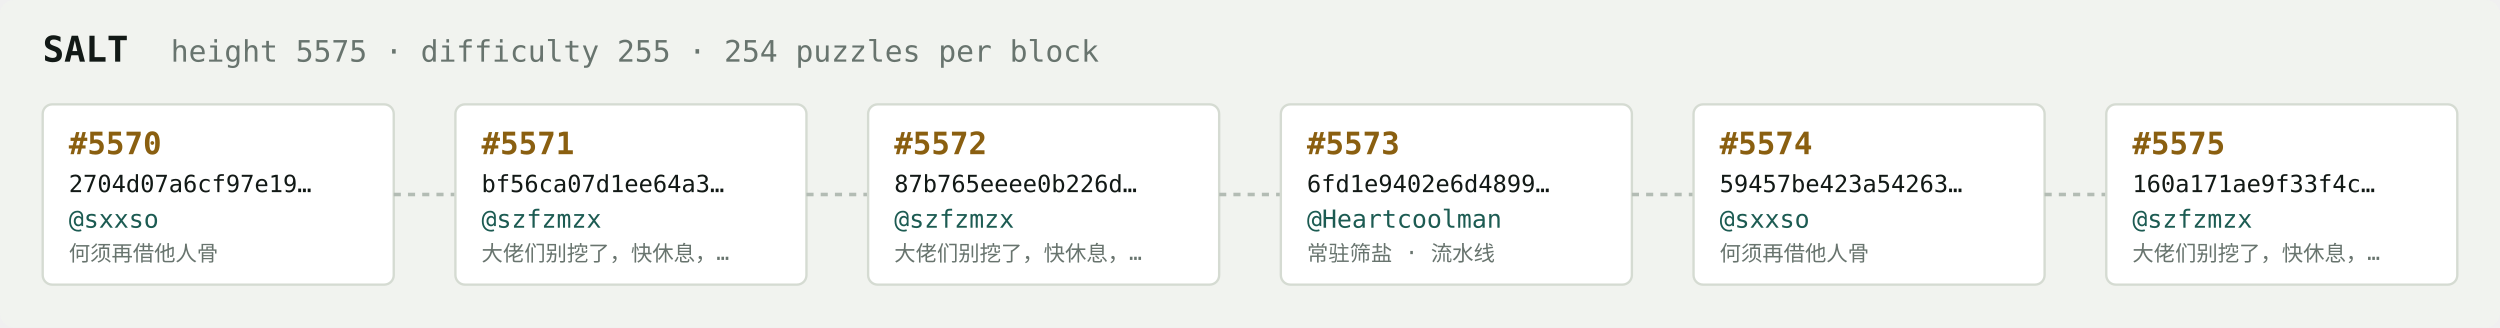
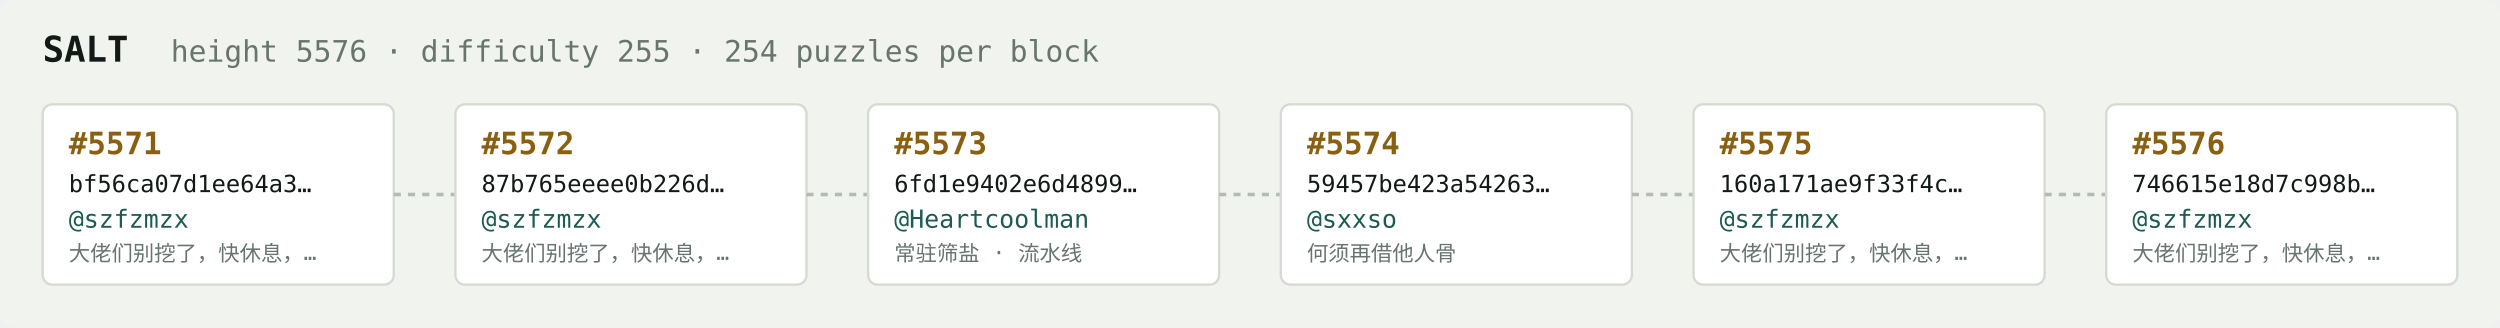
<svg xmlns="http://www.w3.org/2000/svg" width="1054" height="138" viewBox="0 0 1054 138" font-family="ui-monospace,SFMono-Regular,Menlo,monospace">
  <rect fill="#f1f3ef" width="1054" height="138" rx="6" />
  <text x="18" y="26" fill="#121916" font-size="15" font-weight="700">SALT</text>
-   <text x="72" y="26" fill="#68746e" font-size="12.5">height 5575 · difficulty 255 · 254 puzzles per block</text>
+   <text x="72" y="26" fill="#68746e" font-size="12.5">height 5576 · difficulty 255 · 254 puzzles per block</text>
  <rect x="18" y="44" width="148" height="76" rx="4" fill="#ffffff" stroke="#d5dbd2" stroke-width="1" />
-   <text x="29" y="65" fill="#8a5f10" font-size="13" font-weight="700">#5570</text>
-   <text x="29" y="81" fill="#121916" font-size="10">2704d07a6cf97e19…</text>
-   <text x="29" y="96" fill="#1c5b52" font-size="10.5">@sxxso</text>
-   <text x="29" y="110" fill="#68746e" font-size="9">何须再借他人骨</text>
+   <text x="29" y="65" fill="#8a5f10" font-size="13" font-weight="700">#5571</text>
+   <text x="29" y="81" fill="#121916" font-size="10">bf56ca07d1ee64a3…</text>
+   <text x="29" y="96" fill="#1c5b52" font-size="10.5">@szfzmzx</text>
+   <text x="29" y="110" fill="#68746e" font-size="9">大佬们别挖了，快休息，…</text>
  <line x1="166" y1="82.0" x2="192" y2="82.0" stroke="#b3bcb4" stroke-width="1.5" stroke-dasharray="3 3" />
  <rect x="192" y="44" width="148" height="76" rx="4" fill="#ffffff" stroke="#d5dbd2" stroke-width="1" />
-   <text x="203" y="65" fill="#8a5f10" font-size="13" font-weight="700">#5571</text>
-   <text x="203" y="81" fill="#121916" font-size="10">bf56ca07d1ee64a3…</text>
+   <text x="203" y="65" fill="#8a5f10" font-size="13" font-weight="700">#5572</text>
+   <text x="203" y="81" fill="#121916" font-size="10">87b765eeee0b226d…</text>
  <text x="203" y="96" fill="#1c5b52" font-size="10.5">@szfzmzx</text>
  <text x="203" y="110" fill="#68746e" font-size="9">大佬们别挖了，快休息，…</text>
  <line x1="340" y1="82.0" x2="366" y2="82.0" stroke="#b3bcb4" stroke-width="1.5" stroke-dasharray="3 3" />
  <rect x="366" y="44" width="148" height="76" rx="4" fill="#ffffff" stroke="#d5dbd2" stroke-width="1" />
-   <text x="377" y="65" fill="#8a5f10" font-size="13" font-weight="700">#5572</text>
-   <text x="377" y="81" fill="#121916" font-size="10">87b765eeee0b226d…</text>
-   <text x="377" y="96" fill="#1c5b52" font-size="10.5">@szfzmzx</text>
-   <text x="377" y="110" fill="#68746e" font-size="9">大佬们别挖了，快休息，…</text>
+   <text x="377" y="65" fill="#8a5f10" font-size="13" font-weight="700">#5573</text>
+   <text x="377" y="81" fill="#121916" font-size="10">6fd1e9402e6d4899…</text>
+   <text x="377" y="96" fill="#1c5b52" font-size="10.5">@Heartcoolman</text>
+   <text x="377" y="110" fill="#68746e" font-size="9">常驻筛盐 · 流水线</text>
  <line x1="514" y1="82.0" x2="540" y2="82.0" stroke="#b3bcb4" stroke-width="1.5" stroke-dasharray="3 3" />
  <rect x="540" y="44" width="148" height="76" rx="4" fill="#ffffff" stroke="#d5dbd2" stroke-width="1" />
-   <text x="551" y="65" fill="#8a5f10" font-size="13" font-weight="700">#5573</text>
-   <text x="551" y="81" fill="#121916" font-size="10">6fd1e9402e6d4899…</text>
-   <text x="551" y="96" fill="#1c5b52" font-size="10.5">@Heartcoolman</text>
-   <text x="551" y="110" fill="#68746e" font-size="9">常驻筛盐 · 流水线</text>
+   <text x="551" y="65" fill="#8a5f10" font-size="13" font-weight="700">#5574</text>
+   <text x="551" y="81" fill="#121916" font-size="10">59457be423a54263…</text>
+   <text x="551" y="96" fill="#1c5b52" font-size="10.5">@sxxso</text>
+   <text x="551" y="110" fill="#68746e" font-size="9">何须再借他人骨</text>
  <line x1="688" y1="82.0" x2="714" y2="82.0" stroke="#b3bcb4" stroke-width="1.5" stroke-dasharray="3 3" />
  <rect x="714" y="44" width="148" height="76" rx="4" fill="#ffffff" stroke="#d5dbd2" stroke-width="1" />
-   <text x="725" y="65" fill="#8a5f10" font-size="13" font-weight="700">#5574</text>
-   <text x="725" y="81" fill="#121916" font-size="10">59457be423a54263…</text>
-   <text x="725" y="96" fill="#1c5b52" font-size="10.5">@sxxso</text>
-   <text x="725" y="110" fill="#68746e" font-size="9">何须再借他人骨</text>
+   <text x="725" y="65" fill="#8a5f10" font-size="13" font-weight="700">#5575</text>
+   <text x="725" y="81" fill="#121916" font-size="10">160a171ae9f33f4c…</text>
+   <text x="725" y="96" fill="#1c5b52" font-size="10.5">@szfzmzx</text>
+   <text x="725" y="110" fill="#68746e" font-size="9">大佬们别挖了，快休息，…</text>
  <line x1="862" y1="82.0" x2="888" y2="82.0" stroke="#b3bcb4" stroke-width="1.5" stroke-dasharray="3 3" />
  <rect x="888" y="44" width="148" height="76" rx="4" fill="#ffffff" stroke="#d5dbd2" stroke-width="1" />
-   <text x="899" y="65" fill="#8a5f10" font-size="13" font-weight="700">#5575</text>
-   <text x="899" y="81" fill="#121916" font-size="10">160a171ae9f33f4c…</text>
+   <text x="899" y="65" fill="#8a5f10" font-size="13" font-weight="700">#5576</text>
+   <text x="899" y="81" fill="#121916" font-size="10">746615e18d7c998b…</text>
  <text x="899" y="96" fill="#1c5b52" font-size="10.5">@szfzmzx</text>
  <text x="899" y="110" fill="#68746e" font-size="9">大佬们别挖了，快休息，…</text>
</svg>
